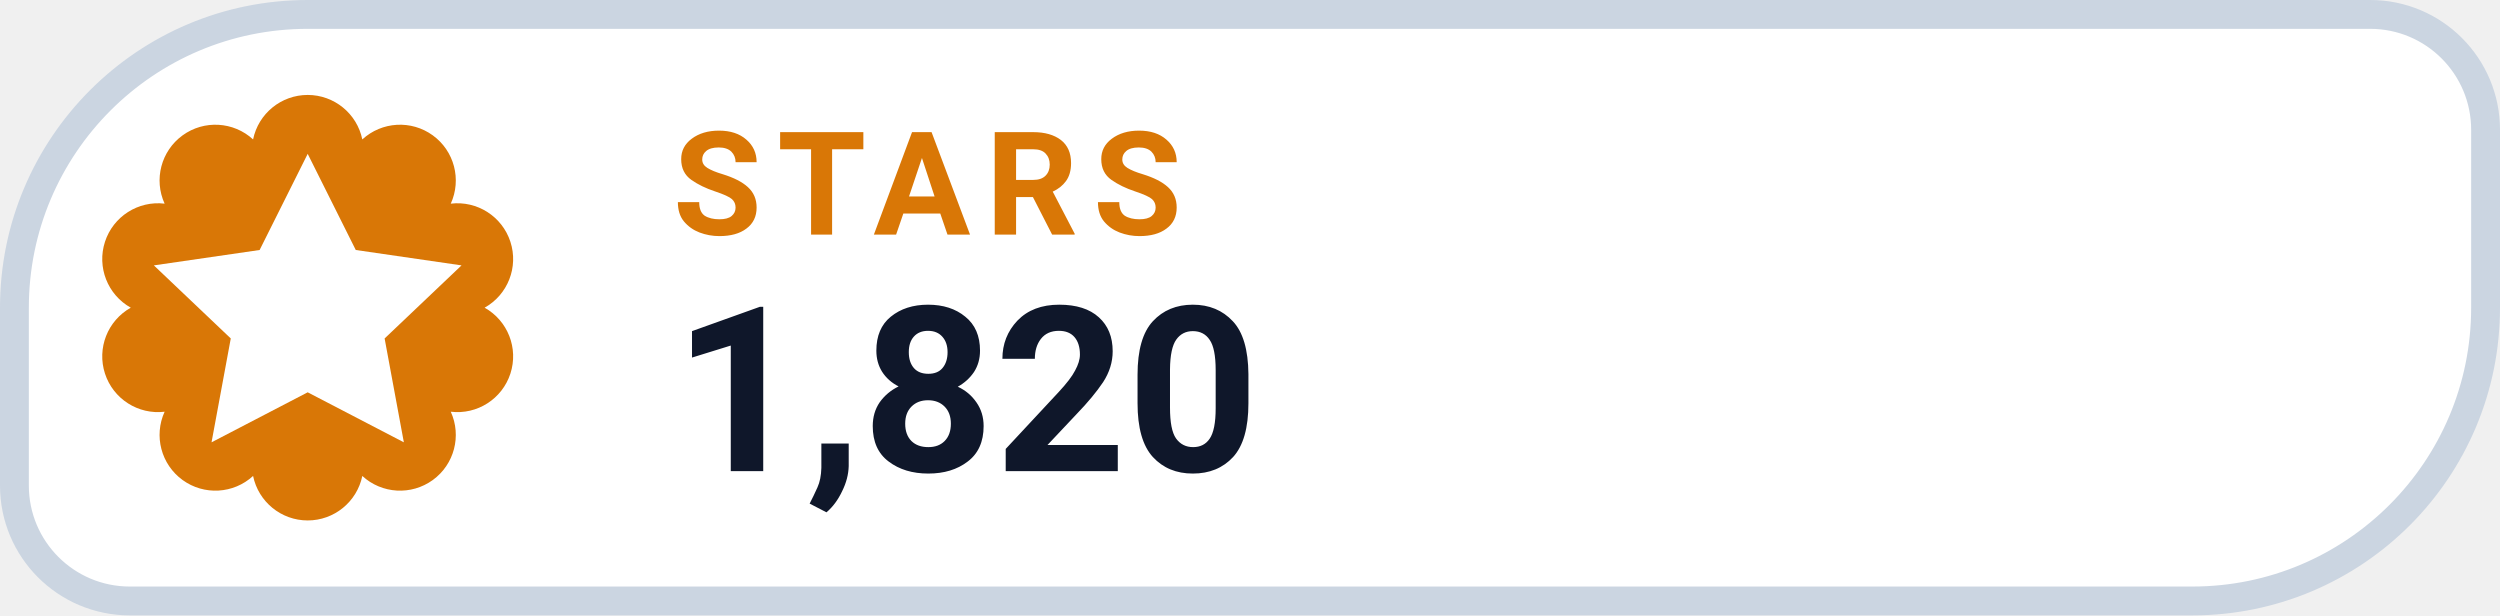
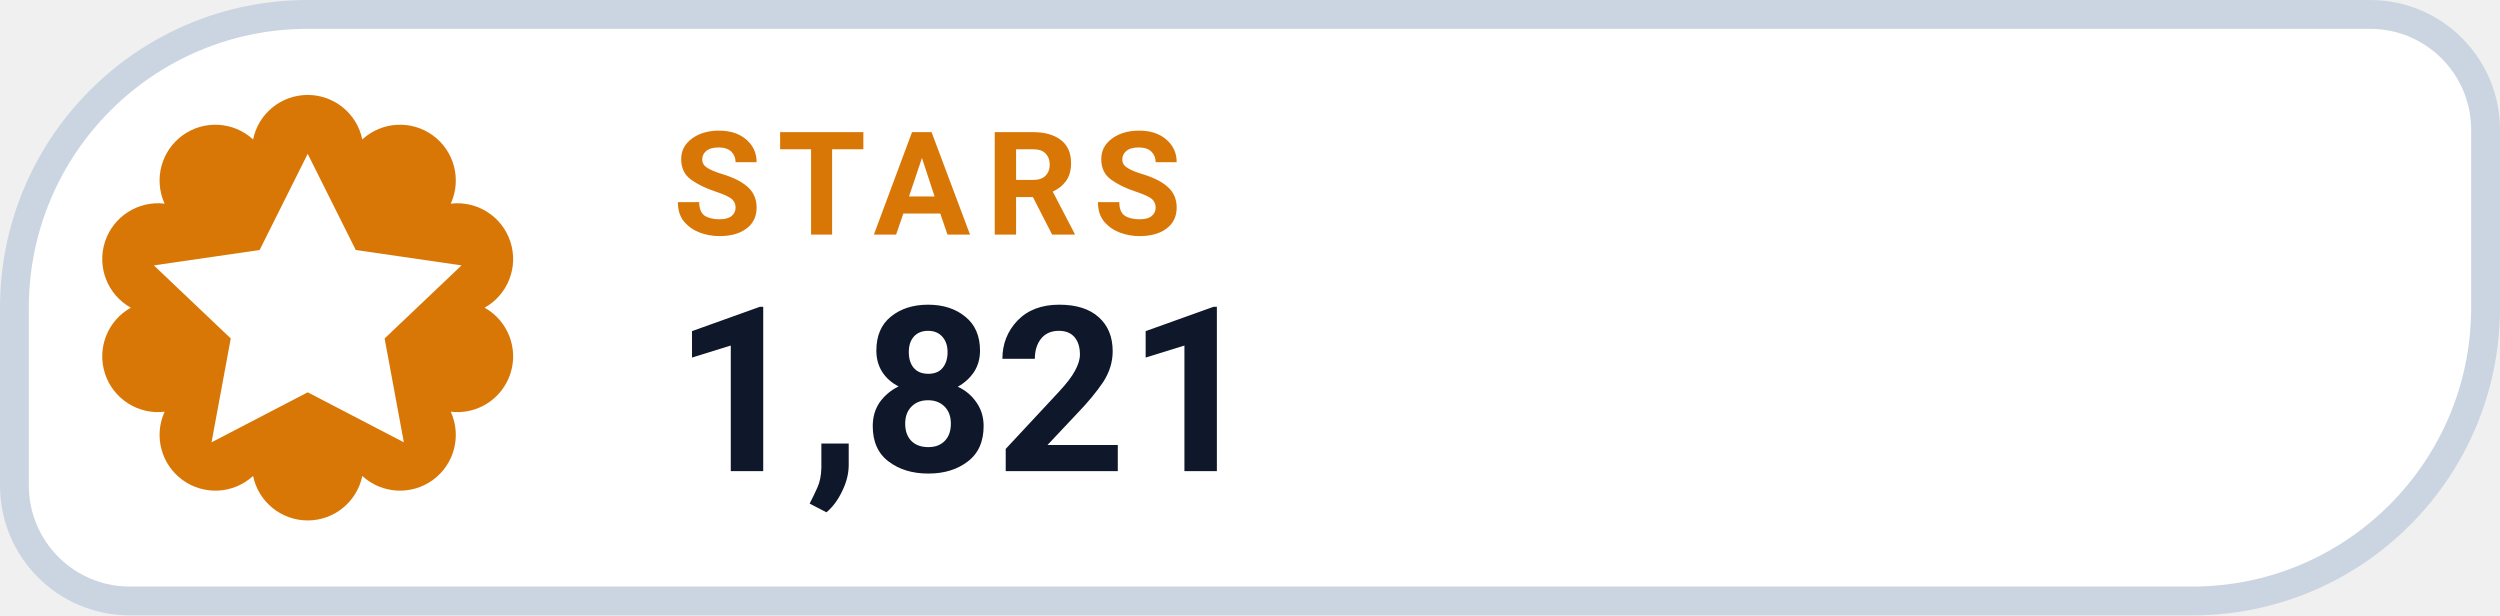
- <svg xmlns="http://www.w3.org/2000/svg" width="130" height="32" viewBox="0 0 130 32" role="img" aria-label="STARS 1,820">
+ <svg xmlns="http://www.w3.org/2000/svg" width="130" height="32" viewBox="0 0 130 32" role="img" aria-label="STARS 1,821">
  <path d="M 16.00 0.75 H 123.25 A 6.00 6.00 0 0 1 129.25 6.75 V 16.00 A 15.25 15.25 0 0 1 114.00 31.25 H 6.75 A 6.00 6.00 0 0 1 0.75 25.25 V 16.00 A 15.25 15.25 0 0 1 16.00 0.75 Z" fill="#FFFFFF" stroke="#CBD5E1" stroke-width="1.5" />
  <path d="M 13.16 7.25 A 2.90 2.90 0 0 1 18.84 7.25 A 2.90 2.90 0 0 1 23.44 10.59 A 2.90 2.90 0 0 1 25.20 16.00 A 2.90 2.90 0 0 1 23.44 21.41 A 2.90 2.90 0 0 1 18.84 24.75 A 2.90 2.90 0 0 1 13.16 24.75 A 2.90 2.90 0 0 1 8.56 21.41 A 2.90 2.90 0 0 1 6.80 16.00 A 2.90 2.90 0 0 1 8.56 10.59 A 2.90 2.90 0 0 1 13.16 7.25 Z" fill="#D97706" />
  <g transform="translate(16 16)" style="color:#FFFFFF;">
    <path d="M0 -8 l2.5 5 5.5 .8 -4 3.8 1 5.4 -5 -2.6 -5 2.6 1 -5.4 -4 -3.8 5.5 -.8 Z" fill="currentColor" />
  </g>
  <text x="35" y="12.2" fill="#D97706" font-family="-apple-system,BlinkMacSystemFont,'Segoe UI',Roboto,Helvetica,Arial,sans-serif" font-size="7.5" font-weight="700" letter-spacing=".8">STARS</text>
-   <text x="35" y="24.5" fill="#0F172A" font-family="-apple-system,BlinkMacSystemFont,'Segoe UI',Roboto,Helvetica,Arial,sans-serif" font-size="12" font-weight="750">1,820</text>
+   <text x="35" y="24.5" fill="#0F172A" font-family="-apple-system,BlinkMacSystemFont,'Segoe UI',Roboto,Helvetica,Arial,sans-serif" font-size="12" font-weight="750">1,821</text>
</svg>
